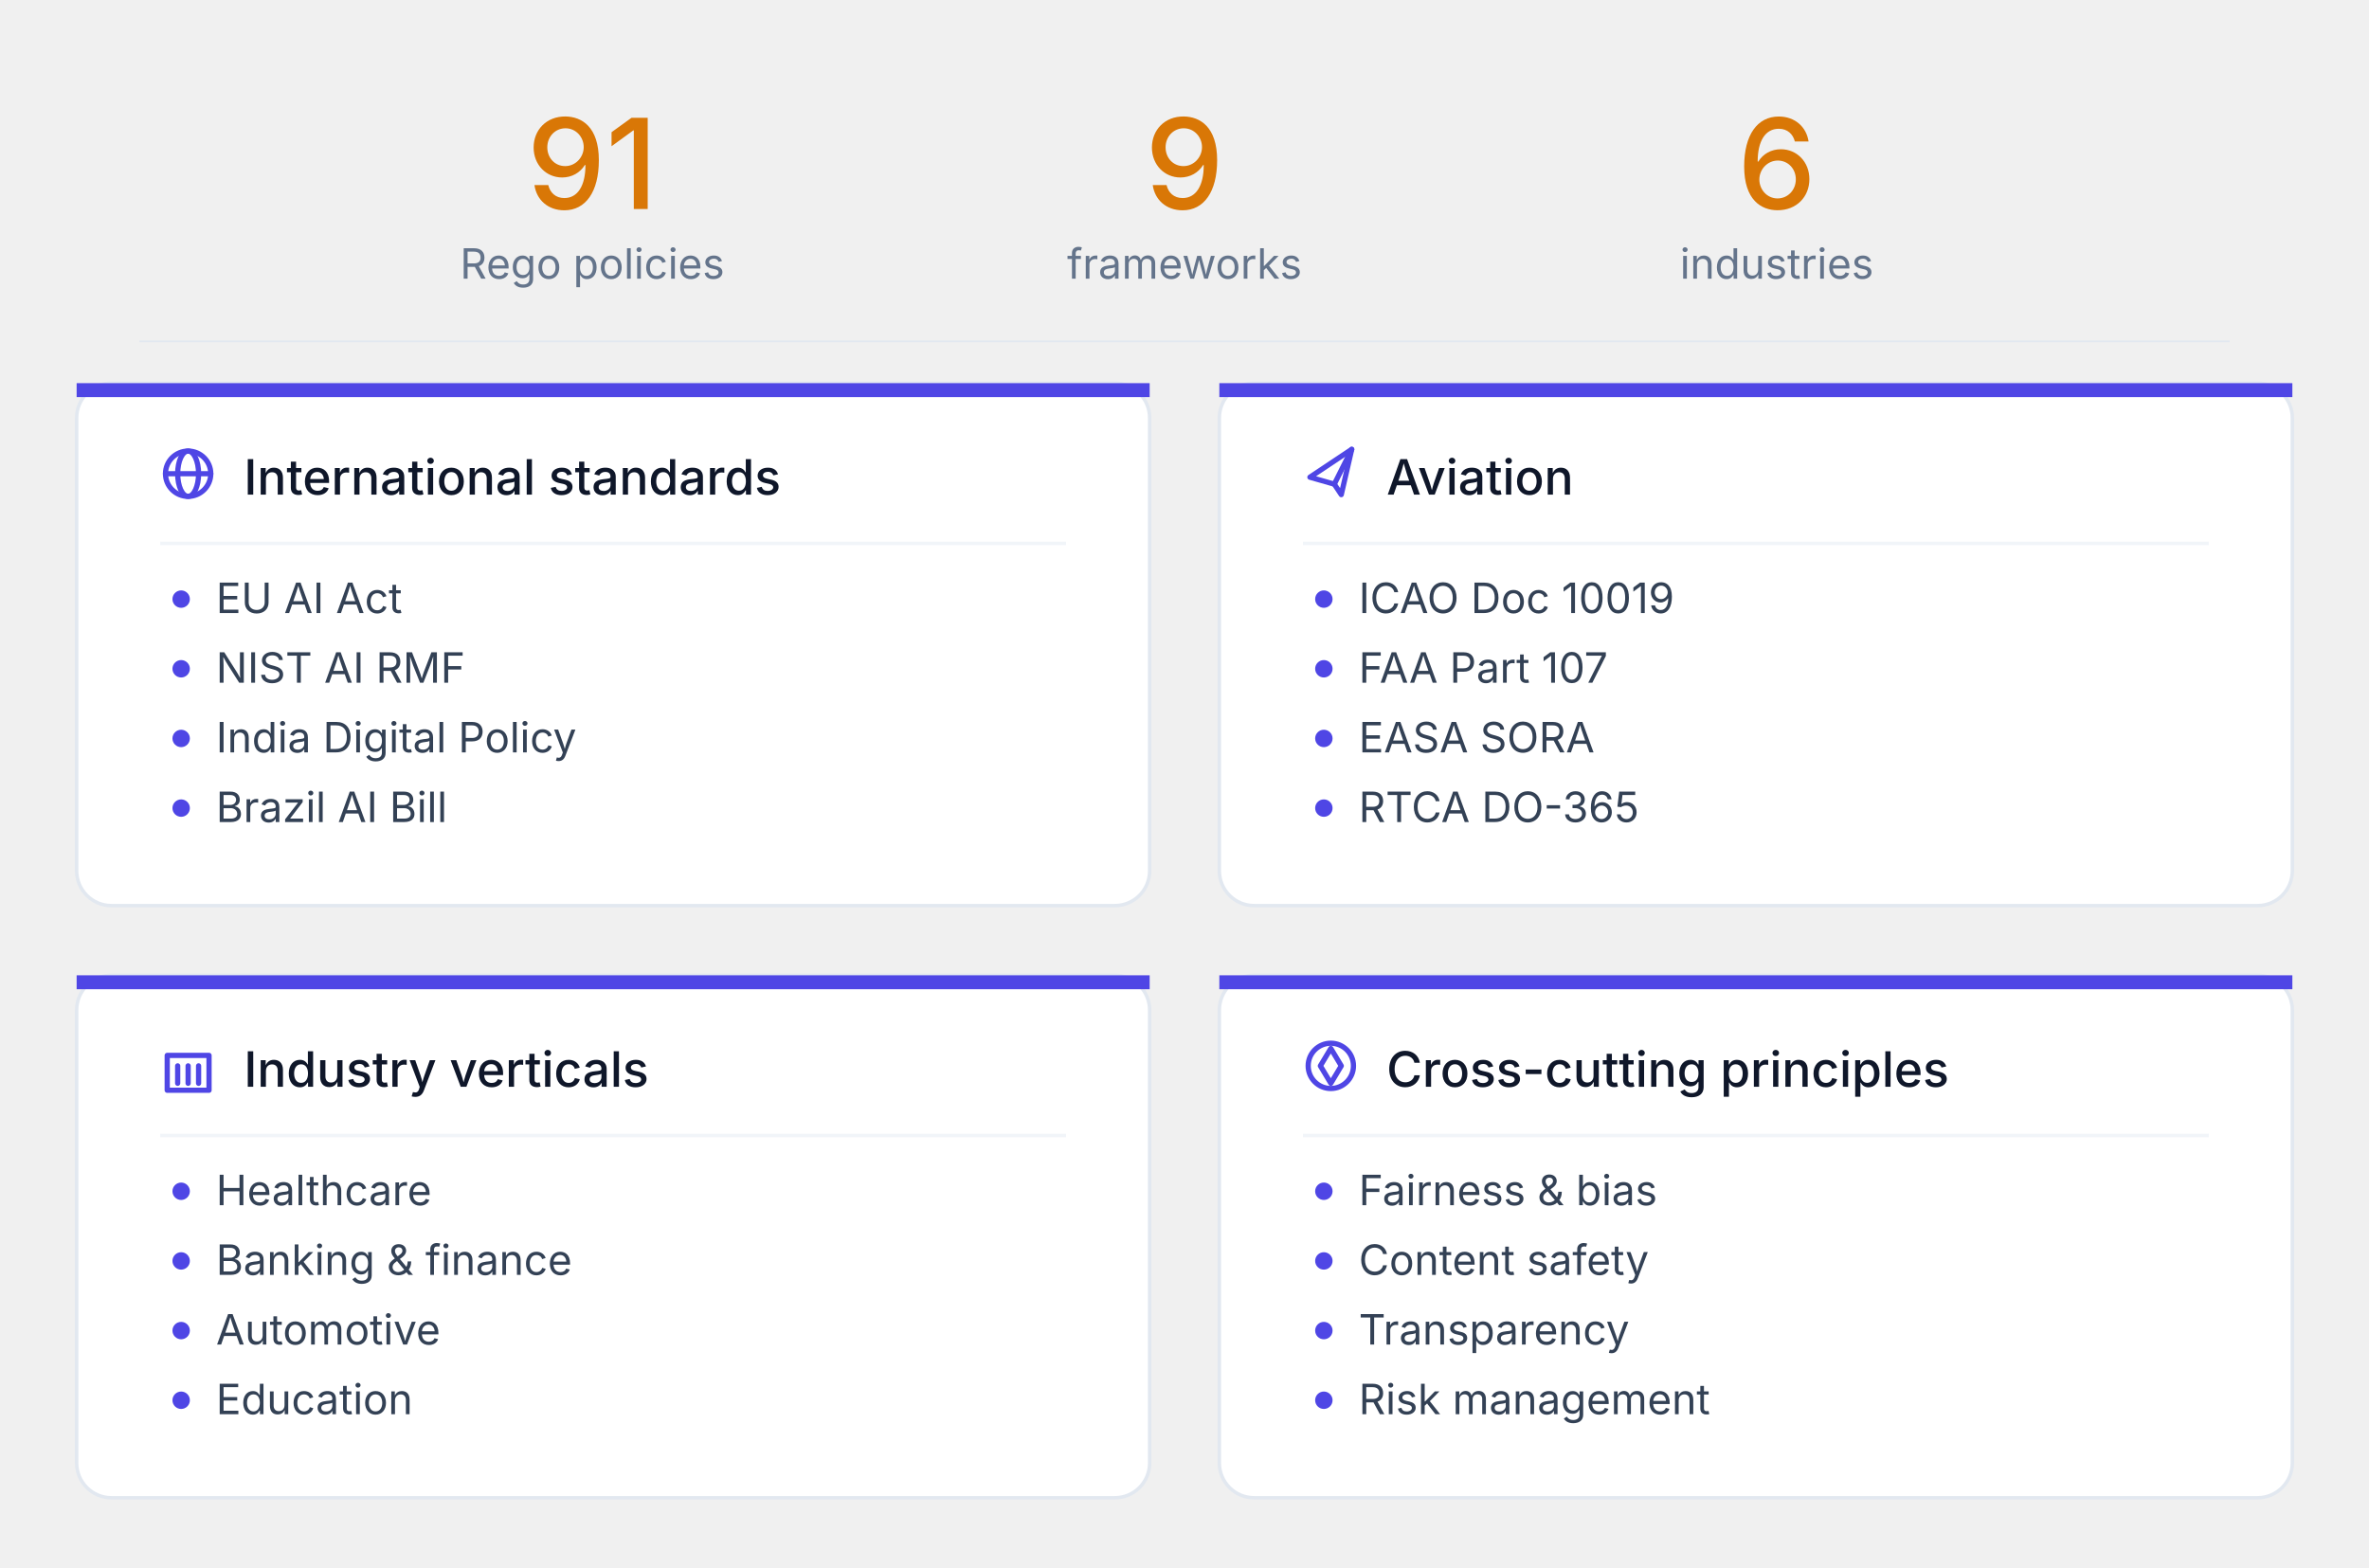
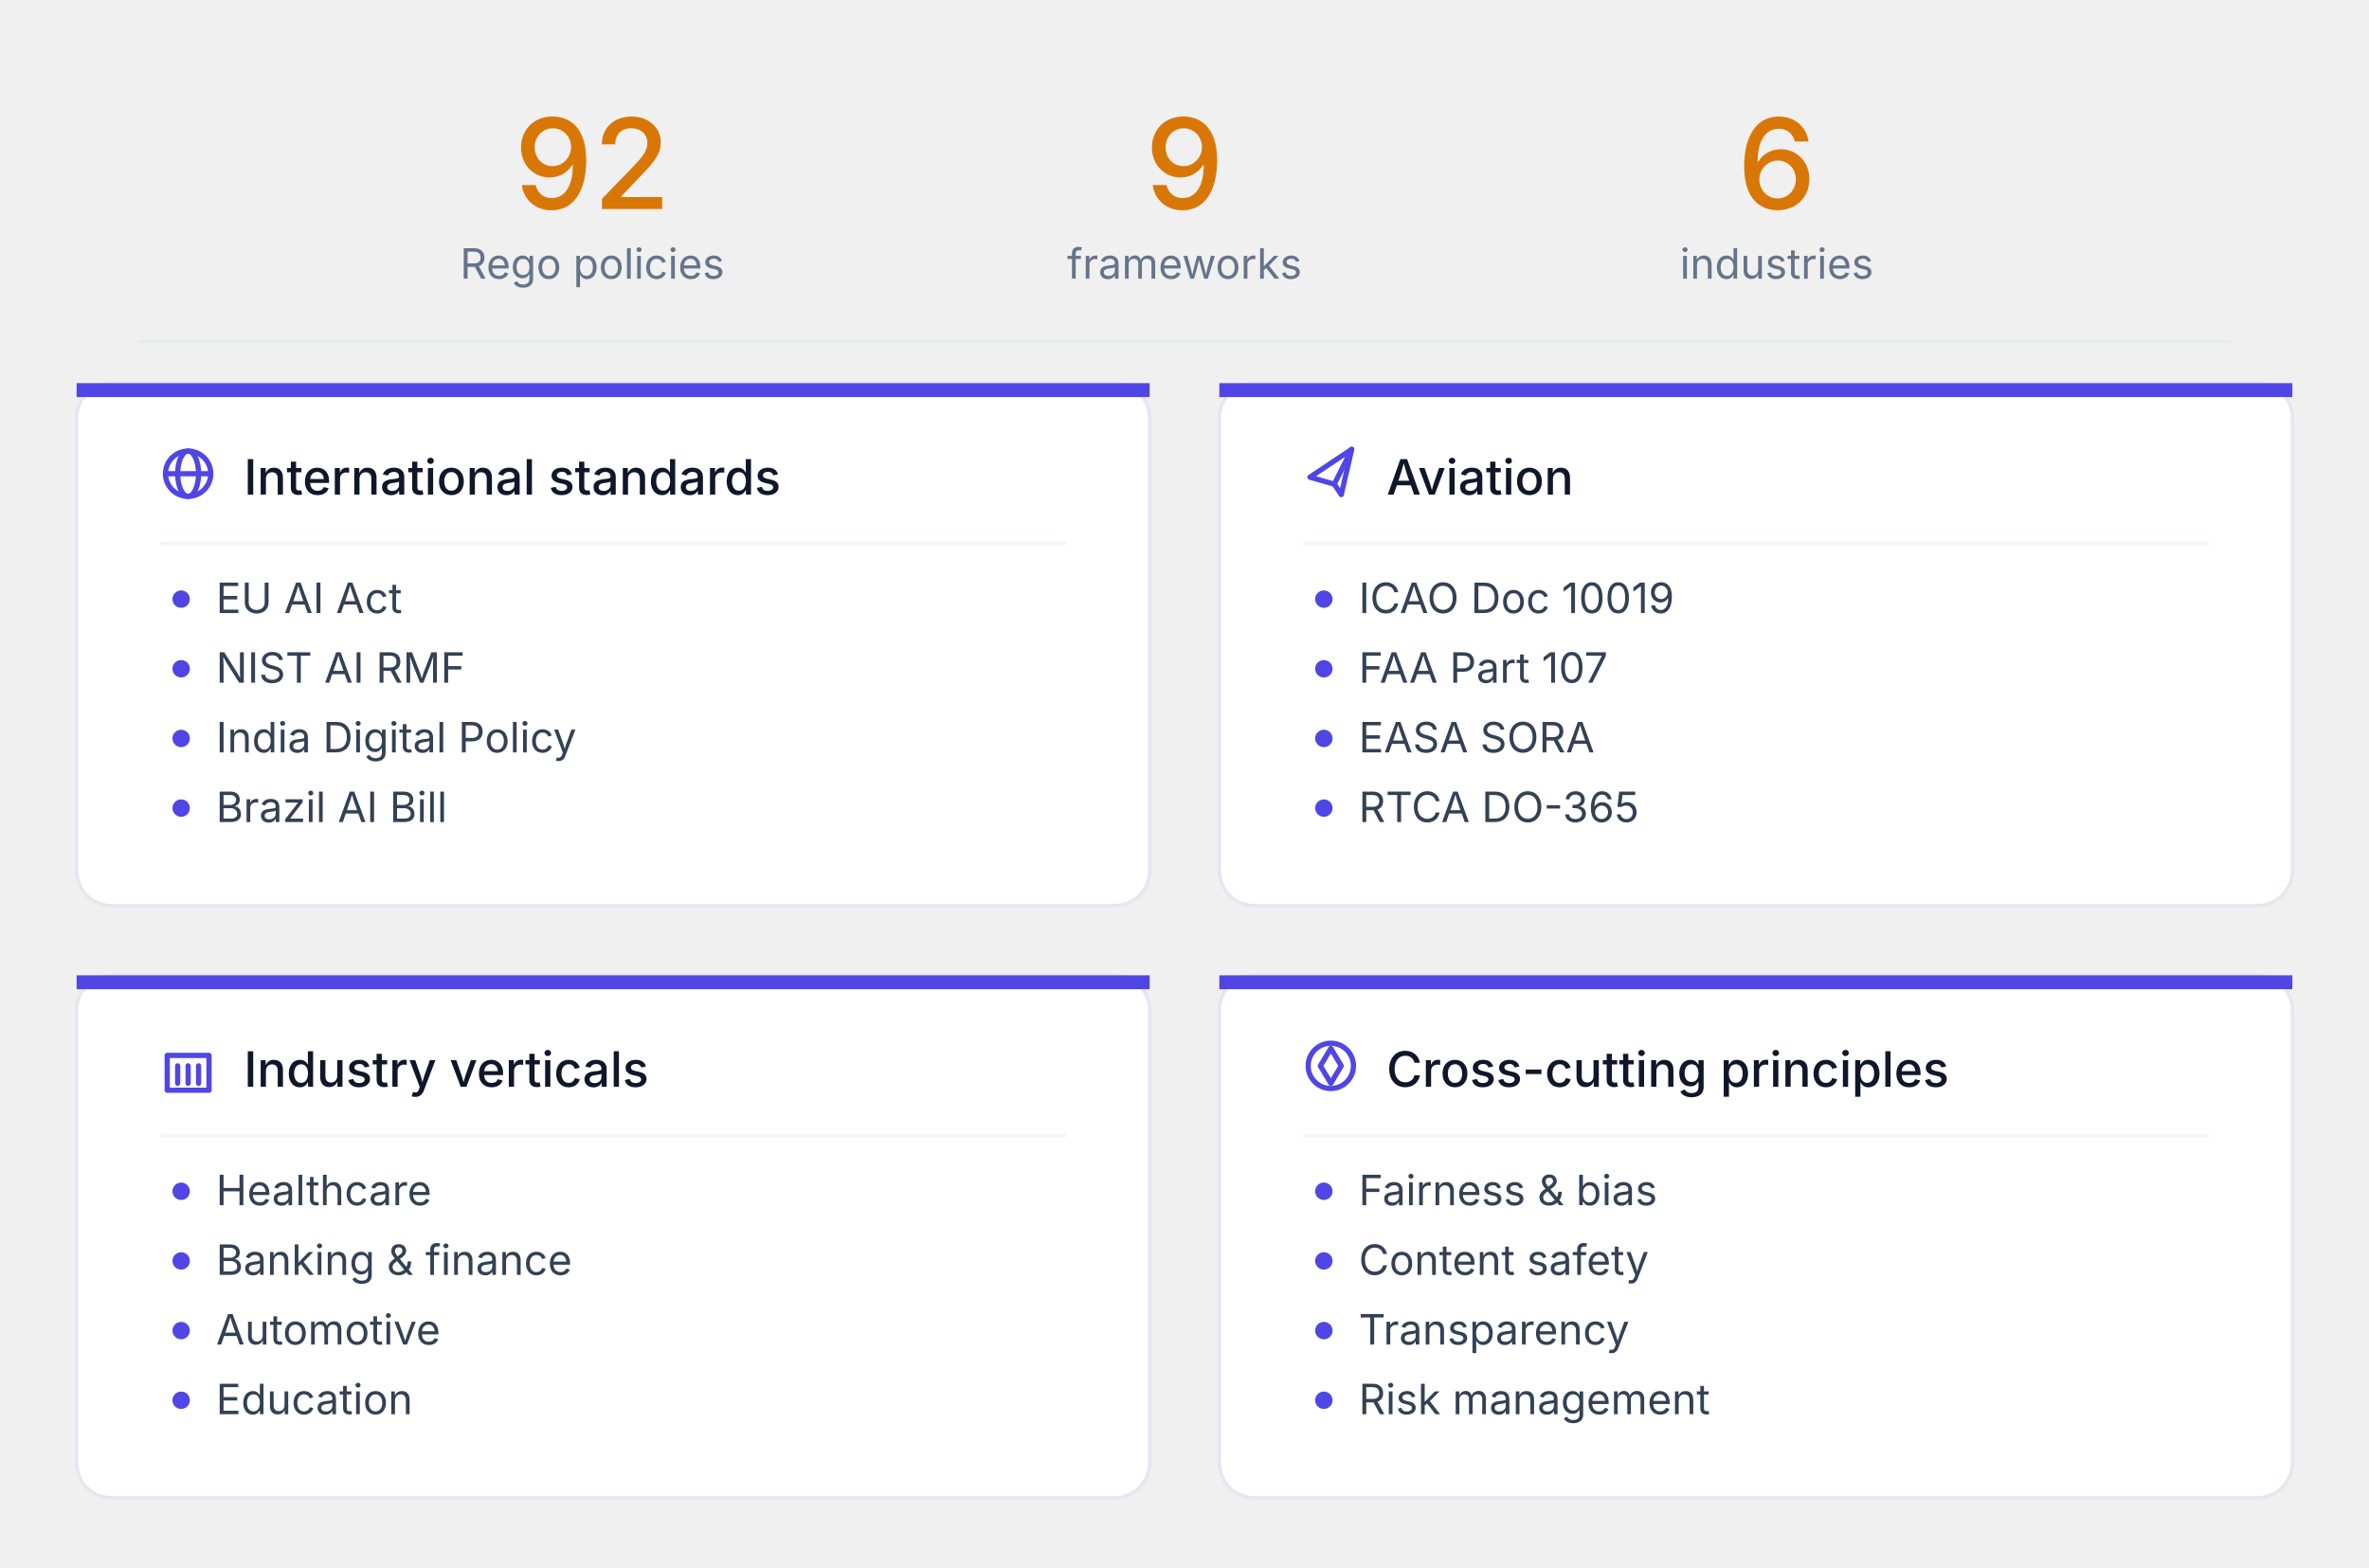
<svg xmlns="http://www.w3.org/2000/svg" viewBox="0 0 680 450" role="img" font-family="system-ui, -apple-system, BlinkMacSystemFont, 'Segoe UI', sans-serif">
-   <text x="170" y="60" font-size="36" font-weight="500" fill="#d97706" text-anchor="middle">91</text>
+   <text x="170" y="60" font-size="36" font-weight="500" fill="#d97706" text-anchor="middle">92</text>
  <text x="170" y="80" font-size="12" fill="#64748b" text-anchor="middle">Rego policies</text>
  <text x="340" y="60" font-size="36" font-weight="500" fill="#d97706" text-anchor="middle">9</text>
  <text x="340" y="80" font-size="12" fill="#64748b" text-anchor="middle">frameworks</text>
  <text x="510" y="60" font-size="36" font-weight="500" fill="#d97706" text-anchor="middle">6</text>
  <text x="510" y="80" font-size="12" fill="#64748b" text-anchor="middle">industries</text>
  <line x1="40" y1="98" x2="640" y2="98" stroke="#e2e8f0" stroke-width="0.5" />
  <g>
    <rect x="22" y="110" width="308" height="150" rx="10" fill="#ffffff" stroke="#e2e8f0" />
    <rect x="22" y="110" width="308" height="4" fill="#4f46e5" />
    <g transform="translate(46, 128)" fill="none" stroke="#4f46e5" stroke-width="1.5" stroke-linecap="round" stroke-linejoin="round">
      <circle cx="8" cy="8" r="6.5" />
      <line x1="1.5" y1="8" x2="14.5" y2="8" />
      <ellipse cx="8" cy="8" rx="3" ry="6.5" />
    </g>
    <text x="70" y="142" font-size="14" font-weight="500" fill="#0f172a">International standards</text>
    <line x1="46" y1="156" x2="306" y2="156" stroke="#f1f5f9" stroke-width="1" />
    <circle cx="52" cy="172" r="2.5" fill="#4f46e5" />
    <text x="62" y="176" font-size="12" fill="#334155">EU AI Act</text>
    <circle cx="52" cy="192" r="2.5" fill="#4f46e5" />
    <text x="62" y="196" font-size="12" fill="#334155">NIST AI RMF</text>
    <circle cx="52" cy="212" r="2.5" fill="#4f46e5" />
    <text x="62" y="216" font-size="12" fill="#334155">India Digital Policy</text>
    <circle cx="52" cy="232" r="2.5" fill="#4f46e5" />
    <text x="62" y="236" font-size="12" fill="#334155">Brazil AI Bill</text>
  </g>
  <g>
    <rect x="350" y="110" width="308" height="150" rx="10" fill="#ffffff" stroke="#e2e8f0" />
    <rect x="350" y="110" width="308" height="4" fill="#4f46e5" />
    <g transform="translate(374, 128)" fill="none" stroke="#4f46e5" stroke-width="1.5" stroke-linecap="round" stroke-linejoin="round">
      <path d="M14 1 L2 9 L9 11 L11 14 Z" />
      <line x1="9" y1="11" x2="14" y2="1" />
    </g>
    <text x="398" y="142" font-size="14" font-weight="500" fill="#0f172a">Aviation</text>
    <line x1="374" y1="156" x2="634" y2="156" stroke="#f1f5f9" stroke-width="1" />
    <circle cx="380" cy="172" r="2.5" fill="#4f46e5" />
    <text x="390" y="176" font-size="12" fill="#334155">ICAO Doc 10019</text>
    <circle cx="380" cy="192" r="2.5" fill="#4f46e5" />
    <text x="390" y="196" font-size="12" fill="#334155">FAA Part 107</text>
    <circle cx="380" cy="212" r="2.5" fill="#4f46e5" />
    <text x="390" y="216" font-size="12" fill="#334155">EASA SORA</text>
    <circle cx="380" cy="232" r="2.5" fill="#4f46e5" />
    <text x="390" y="236" font-size="12" fill="#334155">RTCA DO-365</text>
  </g>
  <g>
    <rect x="22" y="280" width="308" height="150" rx="10" fill="#ffffff" stroke="#e2e8f0" />
    <rect x="22" y="280" width="308" height="4" fill="#4f46e5" />
    <g transform="translate(46, 298)" fill="none" stroke="#4f46e5" stroke-width="1.5" stroke-linecap="round" stroke-linejoin="round">
      <rect x="2" y="5" width="12" height="10" />
      <line x1="5" y1="8" x2="5" y2="13" />
      <line x1="8" y1="8" x2="8" y2="13" />
      <line x1="11" y1="8" x2="11" y2="13" />
    </g>
    <text x="70" y="312" font-size="14" font-weight="500" fill="#0f172a">Industry verticals</text>
    <line x1="46" y1="326" x2="306" y2="326" stroke="#f1f5f9" stroke-width="1" />
    <circle cx="52" cy="342" r="2.5" fill="#4f46e5" />
    <text x="62" y="346" font-size="12" fill="#334155">Healthcare</text>
    <circle cx="52" cy="362" r="2.5" fill="#4f46e5" />
    <text x="62" y="366" font-size="12" fill="#334155">Banking &amp; finance</text>
    <circle cx="52" cy="382" r="2.5" fill="#4f46e5" />
    <text x="62" y="386" font-size="12" fill="#334155">Automotive</text>
    <circle cx="52" cy="402" r="2.5" fill="#4f46e5" />
    <text x="62" y="406" font-size="12" fill="#334155">Education</text>
  </g>
  <g>
    <rect x="350" y="280" width="308" height="150" rx="10" fill="#ffffff" stroke="#e2e8f0" />
    <rect x="350" y="280" width="308" height="4" fill="#4f46e5" />
    <g transform="translate(374, 298)" fill="none" stroke="#4f46e5" stroke-width="1.5" stroke-linecap="round" stroke-linejoin="round">
      <circle cx="8" cy="8" r="6.5" />
      <path d="M8 3 L11 8 L8 13 L5 8 Z" />
    </g>
    <text x="398" y="312" font-size="14" font-weight="500" fill="#0f172a">Cross-cutting principles</text>
    <line x1="374" y1="326" x2="634" y2="326" stroke="#f1f5f9" stroke-width="1" />
    <circle cx="380" cy="342" r="2.5" fill="#4f46e5" />
    <text x="390" y="346" font-size="12" fill="#334155">Fairness &amp; bias</text>
    <circle cx="380" cy="362" r="2.5" fill="#4f46e5" />
    <text x="390" y="366" font-size="12" fill="#334155">Content safety</text>
    <circle cx="380" cy="382" r="2.5" fill="#4f46e5" />
    <text x="390" y="386" font-size="12" fill="#334155">Transparency</text>
    <circle cx="380" cy="402" r="2.5" fill="#4f46e5" />
    <text x="390" y="406" font-size="12" fill="#334155">Risk management</text>
  </g>
</svg>
